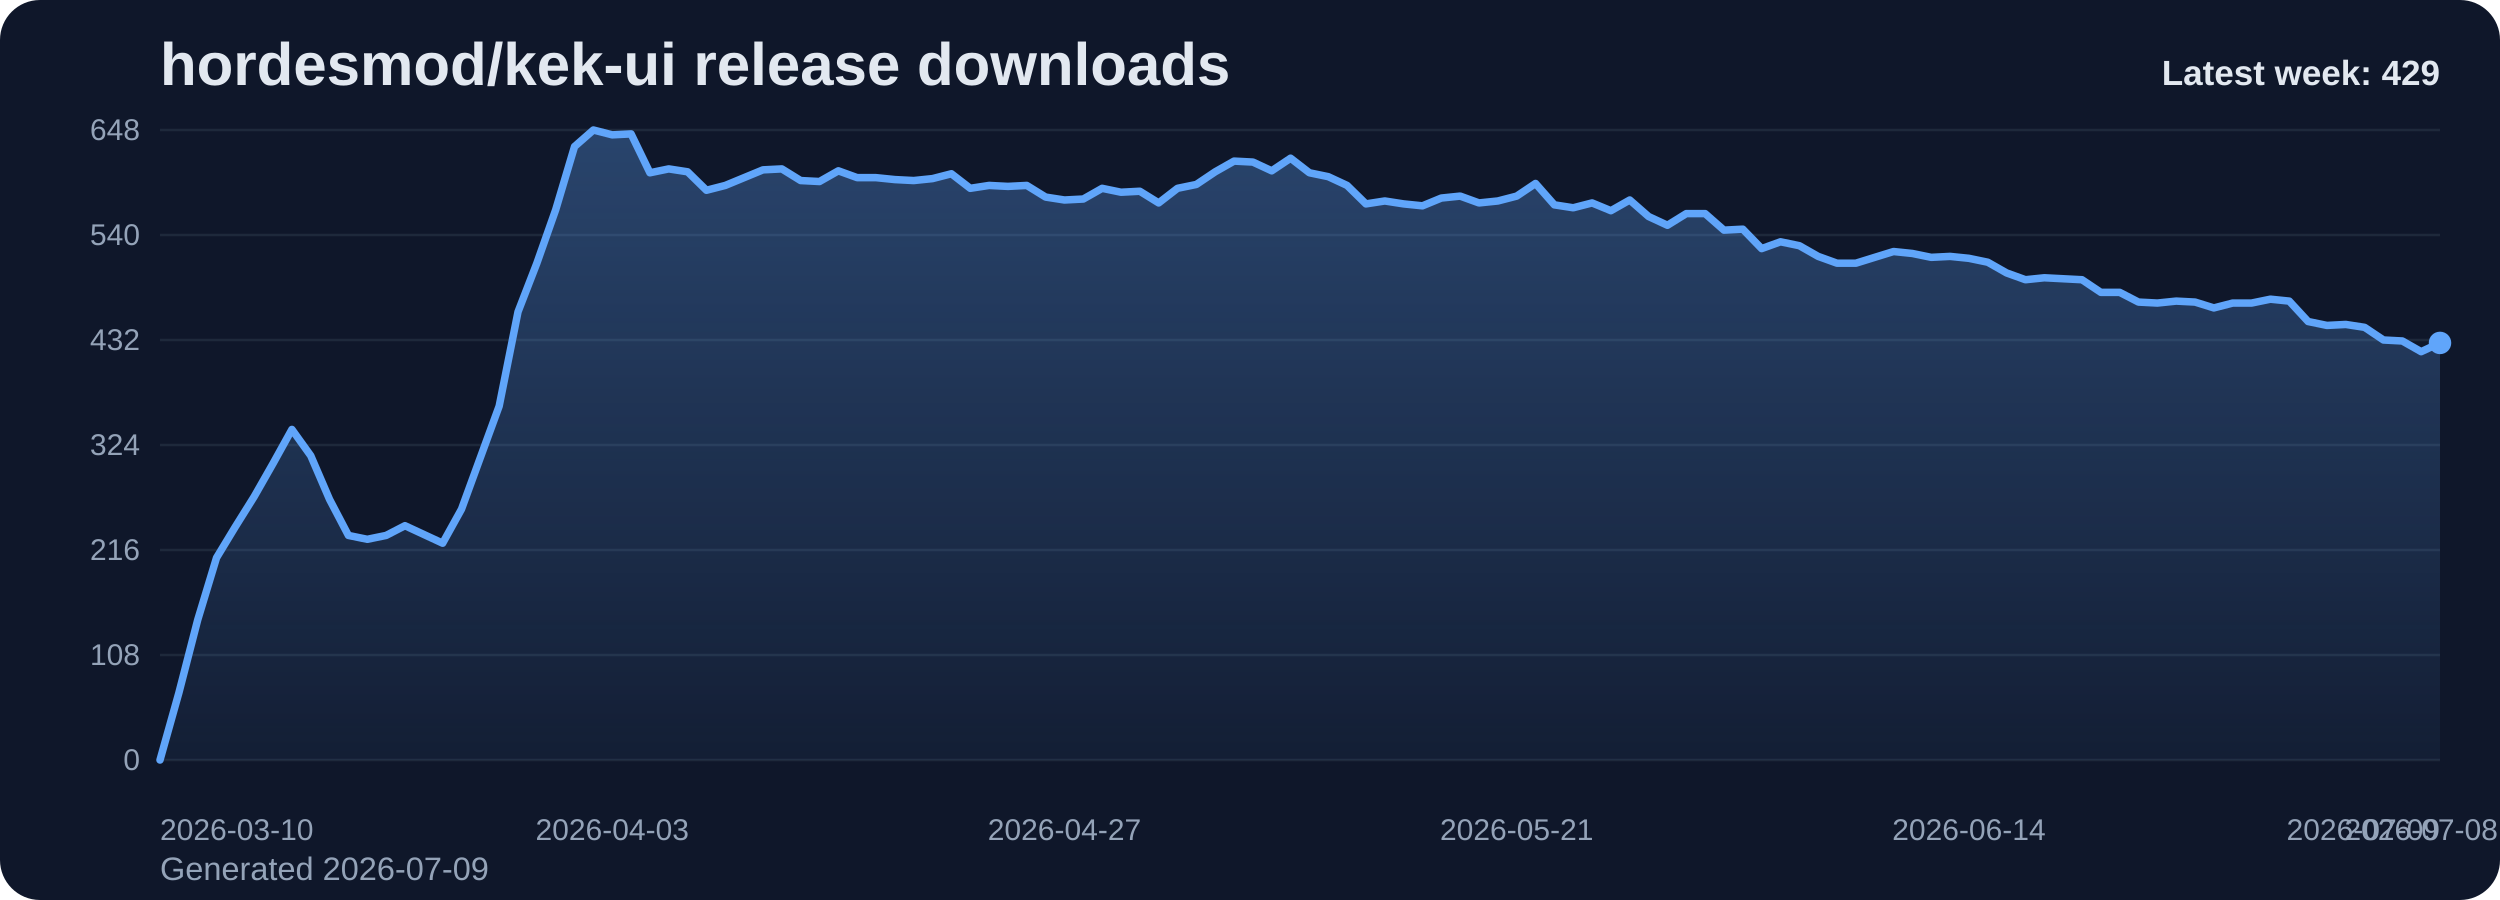
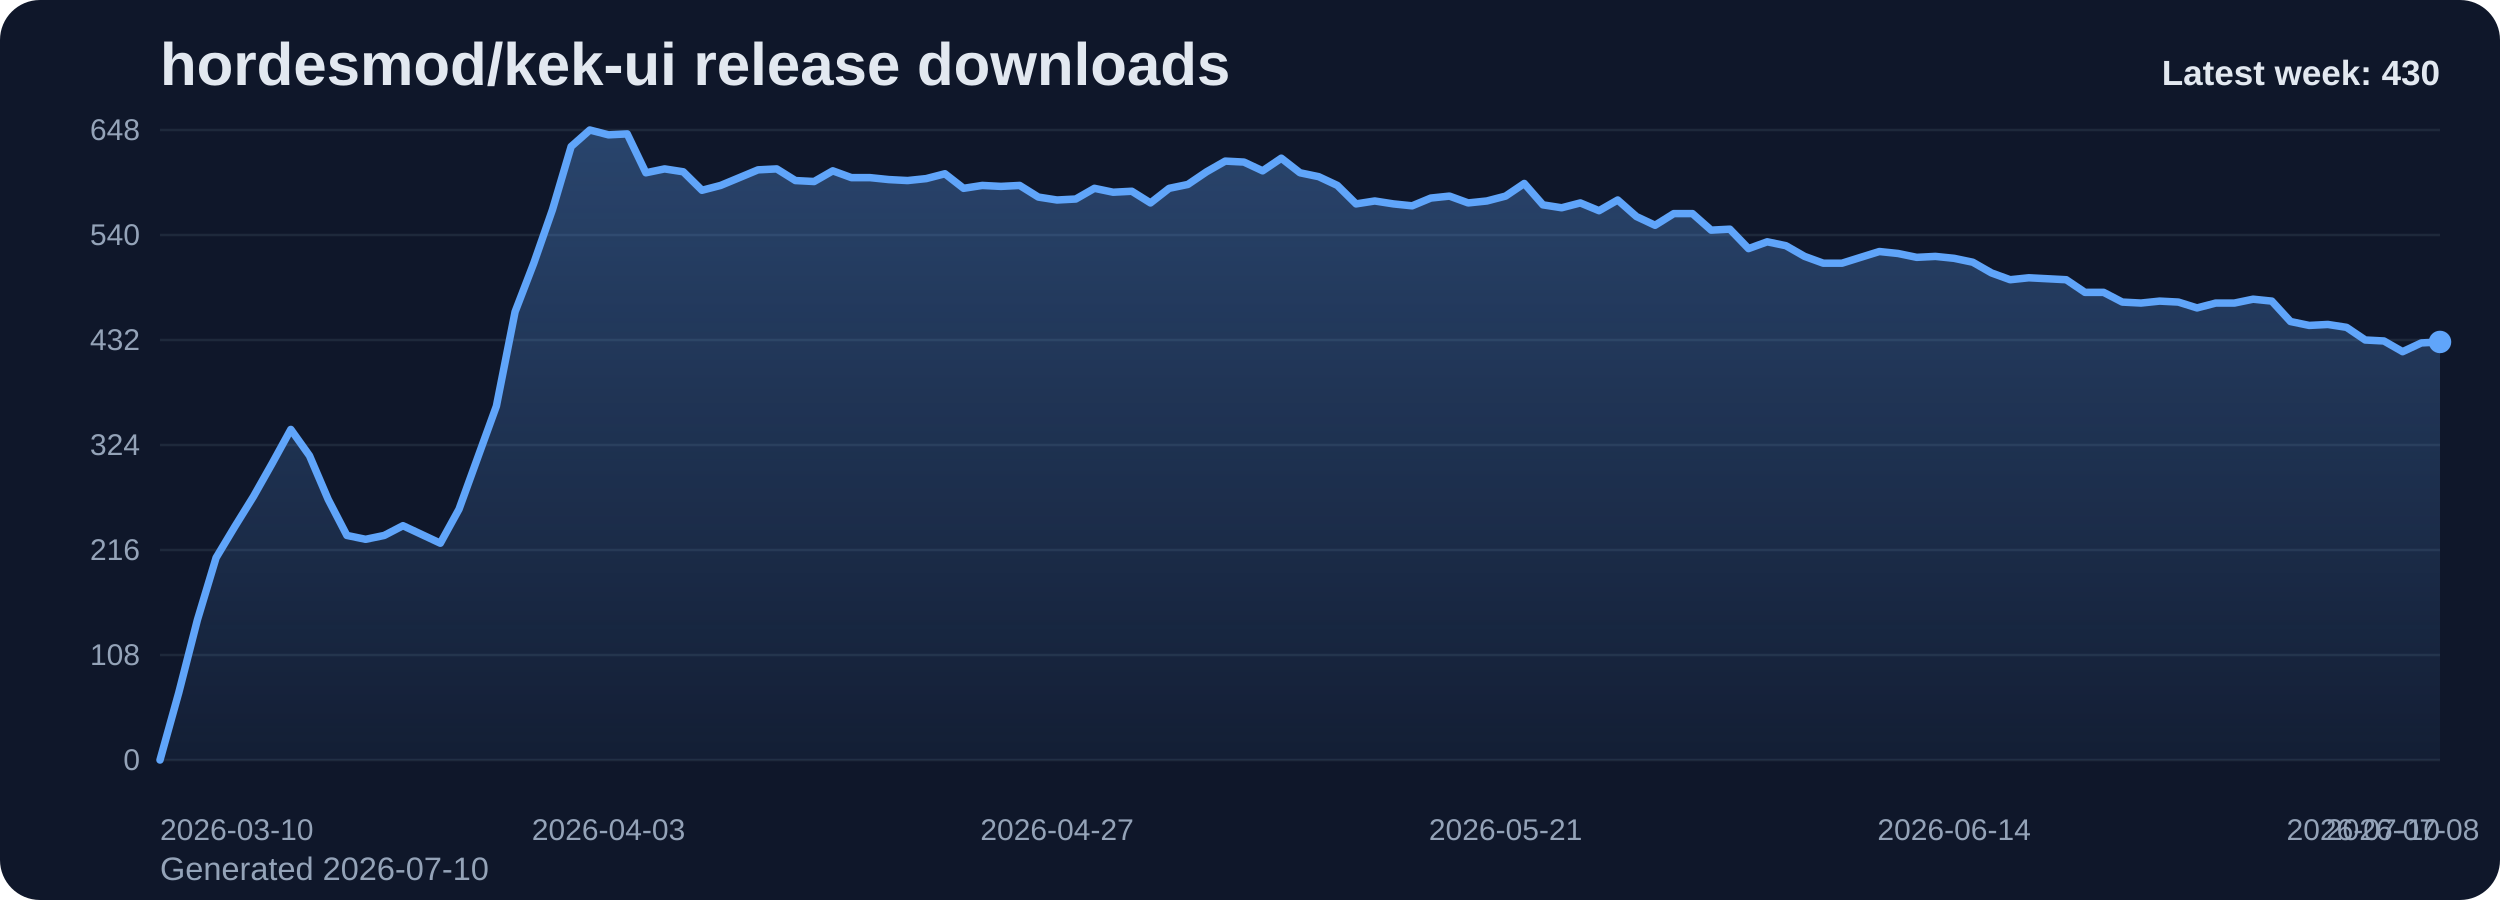
<svg xmlns="http://www.w3.org/2000/svg" viewBox="0 0 1000 360" role="img" aria-label="hordesmod/kek-ui release downloads chart">
  <defs>
    <linearGradient id="fill-weekly-slate" x1="0" y1="0" x2="0" y2="1">
      <stop offset="0%" stop-color="#60a5fa" stop-opacity="0.32" />
      <stop offset="100%" stop-color="#60a5fa" stop-opacity="0.05" />
    </linearGradient>
    <style>
      .bg { fill: #0f172a; }
      .title { font: 700 24px Arial, sans-serif; fill: #e2e8f0; }
      .sub { font: 400 13px Arial, sans-serif; fill: #94a3b8; }
      .grid { stroke: #1e293b; stroke-width: 1; }
      .axis { font: 400 12px Arial, sans-serif; fill: #94a3b8; }
      .line { fill: none; stroke: #60a5fa; stroke-width: 3; stroke-linecap: round; stroke-linejoin: round; }
      .dot { fill: #60a5fa; }
      .value { font: 600 11px Arial, sans-serif; fill: #cbd5e1; }
      .latest { font: 700 14px Arial, sans-serif; fill: #e2e8f0; }
    </style>
  </defs>
  <rect class="bg" x="0" y="0" width="1000" height="360" rx="16" />
  <text class="title" x="64" y="34">hordesmod/kek-ui release downloads</text>
-   <text class="sub" x="64" y="352">Generated 2026-07-09</text>
+   <text class="sub" x="64" y="352">Generated 2026-07-10</text>
  <line x1="64" y1="52.00" x2="976" y2="52.00" class="grid" />
  <text x="56" y="56.00" text-anchor="end" class="axis">648</text>
  <line x1="64" y1="94.00" x2="976" y2="94.00" class="grid" />
  <text x="56" y="98.00" text-anchor="end" class="axis">540</text>
  <line x1="64" y1="136.00" x2="976" y2="136.00" class="grid" />
  <text x="56" y="140.00" text-anchor="end" class="axis">432</text>
  <line x1="64" y1="178.00" x2="976" y2="178.00" class="grid" />
  <text x="56" y="182.00" text-anchor="end" class="axis">324</text>
  <line x1="64" y1="220.00" x2="976" y2="220.00" class="grid" />
  <text x="56" y="224.00" text-anchor="end" class="axis">216</text>
  <line x1="64" y1="262.00" x2="976" y2="262.00" class="grid" />
  <text x="56" y="266.00" text-anchor="end" class="axis">108</text>
  <line x1="64" y1="304.00" x2="976" y2="304.00" class="grid" />
  <text x="56" y="308.00" text-anchor="end" class="axis">0</text>
-   <path d="M 64.00 304 L 64.00 304.00 L 71.54 277.17 L 79.07 248.00 L 86.61 223.11 L 94.15 210.67 L 101.69 198.61 L 109.22 185.39 L 116.76 171.78 L 124.30 182.28 L 131.83 199.78 L 139.37 214.17 L 146.91 215.72 L 154.45 214.17 L 161.98 210.28 L 169.52 213.78 L 177.06 217.28 L 184.60 203.67 L 192.13 183.06 L 199.67 162.44 L 207.21 124.72 L 214.74 105.28 L 222.28 83.89 L 229.82 58.61 L 237.36 52.00 L 244.89 53.94 L 252.43 53.56 L 259.97 69.11 L 267.50 67.56 L 275.04 68.72 L 282.58 76.11 L 290.12 74.17 L 297.65 71.06 L 305.19 67.94 L 312.73 67.56 L 320.26 72.22 L 327.80 72.61 L 335.34 68.33 L 342.88 71.06 L 350.41 71.06 L 357.95 71.83 L 365.49 72.22 L 373.02 71.44 L 380.56 69.50 L 388.10 75.33 L 395.64 74.17 L 403.17 74.56 L 410.71 74.17 L 418.25 78.83 L 425.79 80.00 L 433.32 79.61 L 440.86 75.33 L 448.40 76.89 L 455.93 76.50 L 463.47 81.17 L 471.01 75.33 L 478.55 73.78 L 486.08 68.72 L 493.62 64.44 L 501.16 64.83 L 508.69 68.33 L 516.23 63.28 L 523.77 69.11 L 531.31 70.67 L 538.84 74.17 L 546.38 81.56 L 553.92 80.39 L 561.45 81.56 L 568.99 82.33 L 576.53 79.22 L 584.07 78.44 L 591.60 81.17 L 599.14 80.39 L 606.68 78.44 L 614.21 73.39 L 621.75 81.94 L 629.29 83.11 L 636.83 81.17 L 644.36 84.28 L 651.90 80.00 L 659.44 86.61 L 666.98 90.11 L 674.51 85.44 L 682.05 85.44 L 689.59 92.06 L 697.12 91.67 L 704.66 99.44 L 712.20 96.72 L 719.74 98.28 L 727.27 102.56 L 734.81 105.28 L 742.35 105.28 L 749.88 102.94 L 757.42 100.61 L 764.96 101.39 L 772.50 102.94 L 780.03 102.56 L 787.57 103.33 L 795.11 104.89 L 802.64 109.17 L 810.18 111.89 L 817.72 111.11 L 825.26 111.50 L 832.79 111.89 L 840.33 116.94 L 847.87 116.94 L 855.40 120.83 L 862.94 121.22 L 870.48 120.44 L 878.02 120.83 L 885.55 123.17 L 893.09 121.22 L 900.63 121.22 L 908.17 119.67 L 915.70 120.44 L 923.24 128.61 L 930.78 130.17 L 938.31 129.78 L 945.85 130.94 L 953.39 136.00 L 960.93 136.39 L 968.46 140.67 L 976.00 137.17 L 976.00 304 Z" fill="url(#fill-weekly-slate)" />
-   <polyline class="line" points="64.00,304.00 71.54,277.17 79.07,248.00 86.61,223.11 94.15,210.67 101.69,198.61 109.22,185.39 116.76,171.78 124.30,182.28 131.83,199.78 139.37,214.17 146.91,215.72 154.45,214.17 161.98,210.28 169.52,213.78 177.06,217.28 184.60,203.67 192.13,183.06 199.67,162.44 207.21,124.72 214.74,105.28 222.28,83.89 229.82,58.61 237.36,52.00 244.89,53.94 252.43,53.56 259.97,69.11 267.50,67.56 275.04,68.72 282.58,76.11 290.12,74.17 297.65,71.06 305.19,67.94 312.73,67.56 320.26,72.22 327.80,72.61 335.34,68.33 342.88,71.06 350.41,71.06 357.95,71.83 365.49,72.22 373.02,71.44 380.56,69.50 388.10,75.33 395.64,74.17 403.17,74.56 410.71,74.17 418.25,78.83 425.79,80.00 433.32,79.61 440.86,75.33 448.40,76.89 455.93,76.50 463.47,81.17 471.01,75.33 478.55,73.78 486.08,68.72 493.62,64.44 501.16,64.83 508.69,68.33 516.23,63.28 523.77,69.11 531.31,70.67 538.84,74.17 546.38,81.56 553.92,80.39 561.45,81.56 568.99,82.33 576.53,79.22 584.07,78.44 591.60,81.17 599.14,80.39 606.68,78.44 614.21,73.39 621.75,81.94 629.29,83.11 636.83,81.17 644.36,84.28 651.90,80.00 659.44,86.61 666.98,90.11 674.51,85.44 682.05,85.44 689.59,92.06 697.12,91.67 704.66,99.44 712.20,96.72 719.74,98.28 727.27,102.56 734.81,105.28 742.35,105.28 749.88,102.94 757.42,100.61 764.96,101.39 772.50,102.94 780.03,102.56 787.57,103.33 795.11,104.89 802.64,109.17 810.18,111.89 817.72,111.11 825.26,111.50 832.79,111.89 840.33,116.94 847.87,116.94 855.40,120.83 862.94,121.22 870.48,120.44 878.02,120.83 885.55,123.17 893.09,121.22 900.63,121.22 908.17,119.67 915.70,120.44 923.24,128.61 930.78,130.17 938.31,129.78 945.85,130.94 953.39,136.00 960.93,136.39 968.46,140.67 976.00,137.17" />
-   <circle class="dot" cx="976.00" cy="137.17" r="4.5" />
+   <path d="M 64.00 304 L 64.00 304.00 L 71.48 277.17 L 78.95 248.00 L 86.43 223.11 L 93.90 210.67 L 101.38 198.61 L 108.85 185.39 L 116.33 171.78 L 123.80 182.28 L 131.28 199.78 L 138.75 214.17 L 146.23 215.72 L 153.70 214.17 L 161.18 210.28 L 168.66 213.78 L 176.13 217.28 L 183.61 203.67 L 191.08 183.06 L 198.56 162.44 L 206.03 124.72 L 213.51 105.28 L 220.98 83.89 L 228.46 58.61 L 235.93 52.00 L 243.41 53.94 L 250.89 53.56 L 258.36 69.11 L 265.84 67.56 L 273.31 68.72 L 280.79 76.11 L 288.26 74.17 L 295.74 71.06 L 303.21 67.94 L 310.69 67.56 L 318.16 72.22 L 325.64 72.61 L 333.11 68.33 L 340.59 71.06 L 348.07 71.06 L 355.54 71.83 L 363.02 72.22 L 370.49 71.44 L 377.97 69.50 L 385.44 75.33 L 392.92 74.17 L 400.39 74.56 L 407.87 74.17 L 415.34 78.83 L 422.82 80.00 L 430.30 79.61 L 437.77 75.33 L 445.25 76.89 L 452.72 76.50 L 460.20 81.17 L 467.67 75.33 L 475.15 73.78 L 482.62 68.72 L 490.10 64.44 L 497.57 64.83 L 505.05 68.33 L 512.52 63.28 L 520.00 69.11 L 527.48 70.67 L 534.95 74.17 L 542.43 81.56 L 549.90 80.39 L 557.38 81.56 L 564.85 82.33 L 572.33 79.22 L 579.80 78.44 L 587.28 81.17 L 594.75 80.39 L 602.23 78.44 L 609.70 73.39 L 617.18 81.94 L 624.66 83.11 L 632.13 81.17 L 639.61 84.28 L 647.08 80.00 L 654.56 86.61 L 662.03 90.11 L 669.51 85.44 L 676.98 85.44 L 684.46 92.06 L 691.93 91.67 L 699.41 99.44 L 706.89 96.72 L 714.36 98.28 L 721.84 102.56 L 729.31 105.28 L 736.79 105.28 L 744.26 102.94 L 751.74 100.61 L 759.21 101.39 L 766.69 102.94 L 774.16 102.56 L 781.64 103.33 L 789.11 104.89 L 796.59 109.17 L 804.07 111.89 L 811.54 111.11 L 819.02 111.50 L 826.49 111.89 L 833.97 116.94 L 841.44 116.94 L 848.92 120.83 L 856.39 121.22 L 863.87 120.44 L 871.34 120.83 L 878.82 123.17 L 886.30 121.22 L 893.77 121.22 L 901.25 119.67 L 908.72 120.44 L 916.20 128.61 L 923.67 130.17 L 931.15 129.78 L 938.62 130.94 L 946.10 136.00 L 953.57 136.39 L 961.05 140.67 L 968.52 137.17 L 976.00 136.78 L 976.00 304 Z" fill="url(#fill-weekly-slate)" />
+   <polyline class="line" points="64.00,304.00 71.48,277.17 78.95,248.00 86.43,223.11 93.90,210.67 101.38,198.61 108.85,185.39 116.33,171.78 123.80,182.28 131.28,199.78 138.75,214.17 146.23,215.72 153.70,214.17 161.18,210.28 168.66,213.78 176.13,217.28 183.61,203.67 191.08,183.06 198.56,162.44 206.03,124.72 213.51,105.28 220.98,83.89 228.46,58.61 235.93,52.00 243.41,53.94 250.89,53.56 258.36,69.11 265.84,67.56 273.31,68.72 280.79,76.11 288.26,74.17 295.74,71.06 303.21,67.94 310.69,67.56 318.16,72.22 325.64,72.61 333.11,68.33 340.59,71.06 348.07,71.06 355.54,71.83 363.02,72.22 370.49,71.44 377.97,69.50 385.44,75.33 392.92,74.17 400.39,74.56 407.87,74.17 415.34,78.83 422.82,80.00 430.30,79.61 437.77,75.33 445.25,76.89 452.72,76.50 460.20,81.17 467.67,75.33 475.15,73.78 482.62,68.72 490.10,64.44 497.57,64.83 505.05,68.33 512.52,63.28 520.00,69.11 527.48,70.67 534.95,74.17 542.43,81.56 549.90,80.39 557.38,81.56 564.85,82.33 572.33,79.22 579.80,78.44 587.28,81.17 594.75,80.39 602.23,78.44 609.70,73.39 617.18,81.94 624.66,83.11 632.13,81.17 639.61,84.28 647.08,80.00 654.56,86.61 662.03,90.11 669.51,85.44 676.98,85.44 684.46,92.06 691.93,91.67 699.41,99.44 706.89,96.72 714.36,98.28 721.84,102.56 729.31,105.28 736.79,105.28 744.26,102.94 751.74,100.61 759.21,101.39 766.69,102.94 774.16,102.56 781.64,103.33 789.11,104.89 796.59,109.17 804.07,111.89 811.54,111.11 819.02,111.50 826.49,111.89 833.97,116.94 841.44,116.94 848.92,120.83 856.39,121.22 863.87,120.44 871.34,120.83 878.82,123.17 886.30,121.22 893.77,121.22 901.25,119.67 908.72,120.44 916.20,128.61 923.67,130.17 931.15,129.78 938.62,130.94 946.10,136.00 953.57,136.39 961.05,140.67 968.52,137.17 976.00,136.78" />
+   <circle class="dot" cx="976.00" cy="136.78" r="4.5" />
  <text class="axis" x="64.00" y="336" text-anchor="start">2026-03-10</text>
-   <text class="axis" x="244.89" y="336" text-anchor="middle">2026-04-03</text>
-   <text class="axis" x="425.79" y="336" text-anchor="middle">2026-04-27</text>
-   <text class="axis" x="606.68" y="336" text-anchor="middle">2026-05-21</text>
-   <text class="axis" x="787.57" y="336" text-anchor="middle">2026-06-14</text>
-   <text class="axis" x="968.46" y="336" text-anchor="middle">2026-07-08</text>
-   <text class="axis" x="976.00" y="336" text-anchor="end">2026-07-09</text>
-   <text class="latest" x="976" y="34" text-anchor="end">Latest week: 429</text>
+   <text class="axis" x="243.41" y="336" text-anchor="middle">2026-04-03</text>
+   <text class="axis" x="422.82" y="336" text-anchor="middle">2026-04-27</text>
+   <text class="axis" x="602.23" y="336" text-anchor="middle">2026-05-21</text>
+   <text class="axis" x="781.64" y="336" text-anchor="middle">2026-06-14</text>
+   <text class="axis" x="961.05" y="336" text-anchor="middle">2026-07-08</text>
+   <text class="axis" x="976.00" y="336" text-anchor="end">2026-07-10</text>
+   <text class="latest" x="976" y="34" text-anchor="end">Latest week: 430</text>
</svg>
